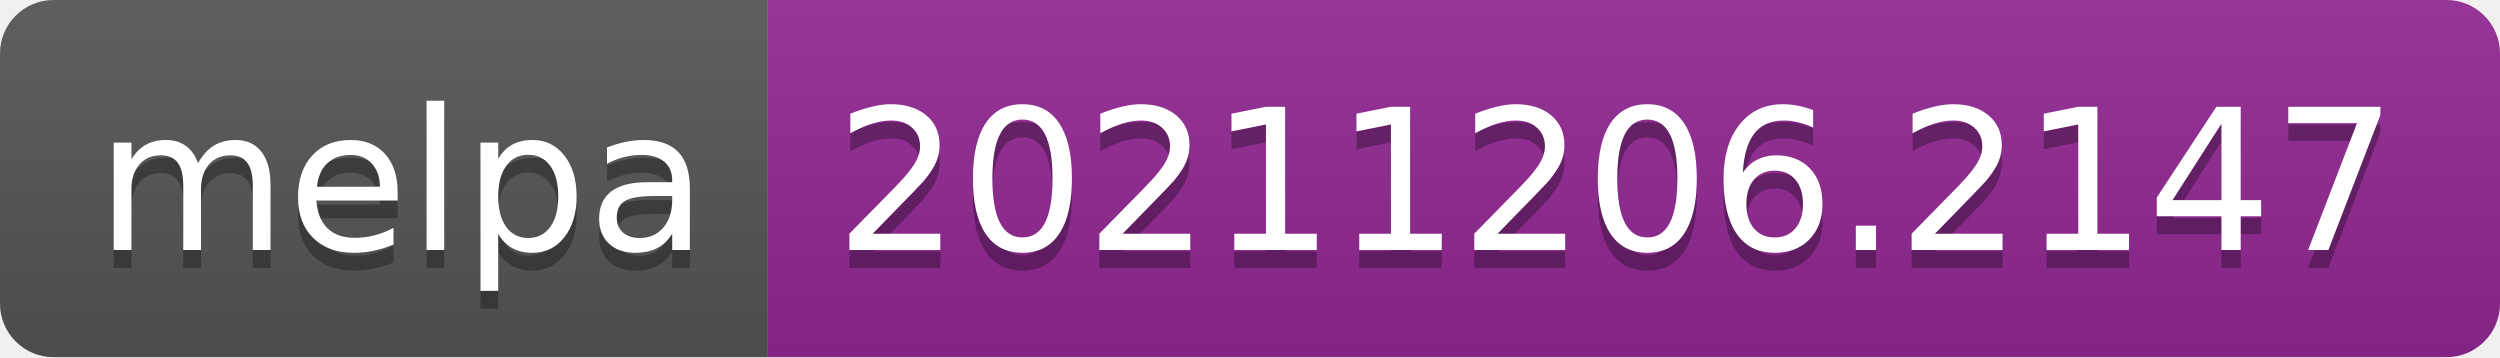
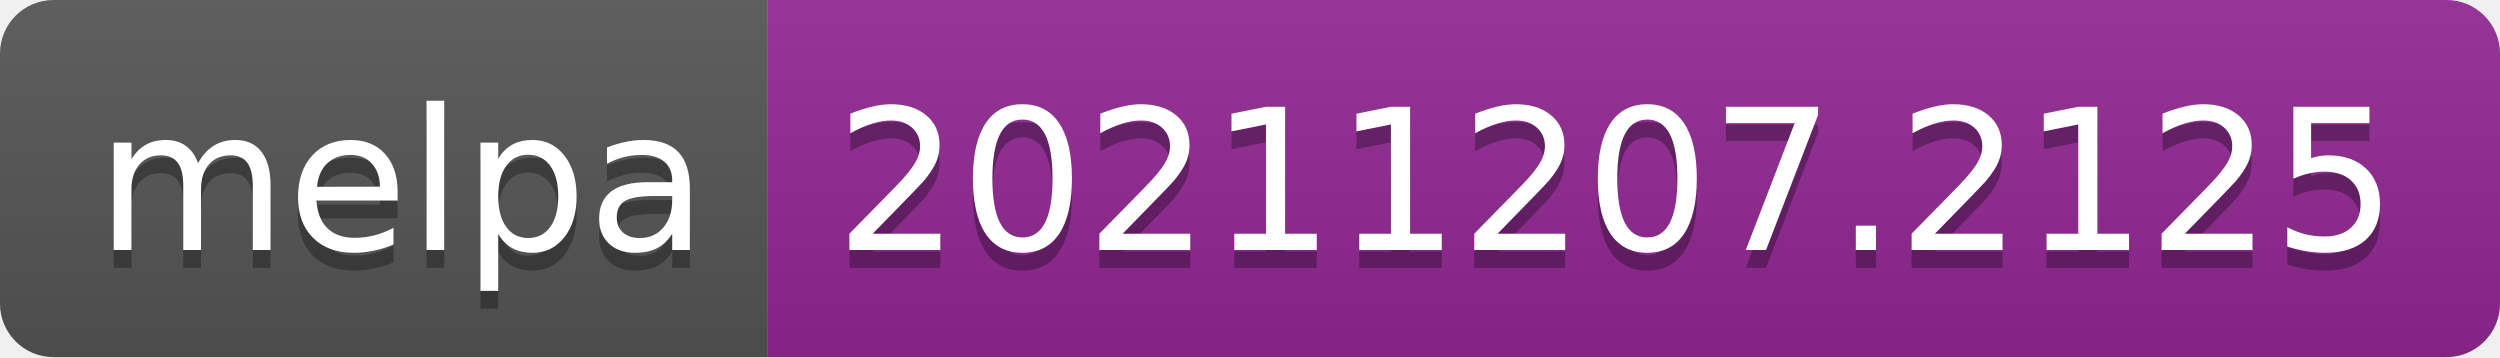
- <svg xmlns="http://www.w3.org/2000/svg" width="140" height="20" role="img" aria-label="melpa: 20211206.2147">
+ <svg xmlns="http://www.w3.org/2000/svg" width="140" height="20" role="img" aria-label="melpa: 20211207.2125">
  <linearGradient id="s" x2="0" y2="100%">
    <stop offset="0" stop-color="#bbb" stop-opacity=".1" />
    <stop offset="1" stop-opacity=".1" />
  </linearGradient>
  <clipPath id="r">
    <rect width="140" height="20" rx="3" fill="#fff" />
  </clipPath>
  <g clip-path="url(#r)">
    <rect width="43" height="20" fill="#555" />
    <rect x="43" width="97" height="20" fill="#922793" />
    <rect width="140" height="20" fill="url(#s)" />
  </g>
  <g fill="#fff" text-anchor="middle" font-family="Verdana,Geneva,DejaVu Sans,sans-serif" text-rendering="geometricPrecision" font-size="110">
    <text aria-hidden="true" x="225" y="150" fill="#010101" fill-opacity=".3" transform="scale(.1)" textLength="330">melpa</text>
    <text x="225" y="140" transform="scale(.1)" fill="#fff" textLength="330">melpa</text>
-     <text aria-hidden="true" x="905" y="150" fill="#010101" fill-opacity=".3" transform="scale(.1)" textLength="870">20211206.2147</text>
-     <text x="905" y="140" transform="scale(.1)" fill="#fff" textLength="870">20211206.2147</text>
+     <text aria-hidden="true" x="905" y="150" fill="#010101" fill-opacity=".3" transform="scale(.1)" textLength="870">20211207.2125</text>
+     <text x="905" y="140" transform="scale(.1)" fill="#fff" textLength="870">20211207.2125</text>
  </g>
</svg>
